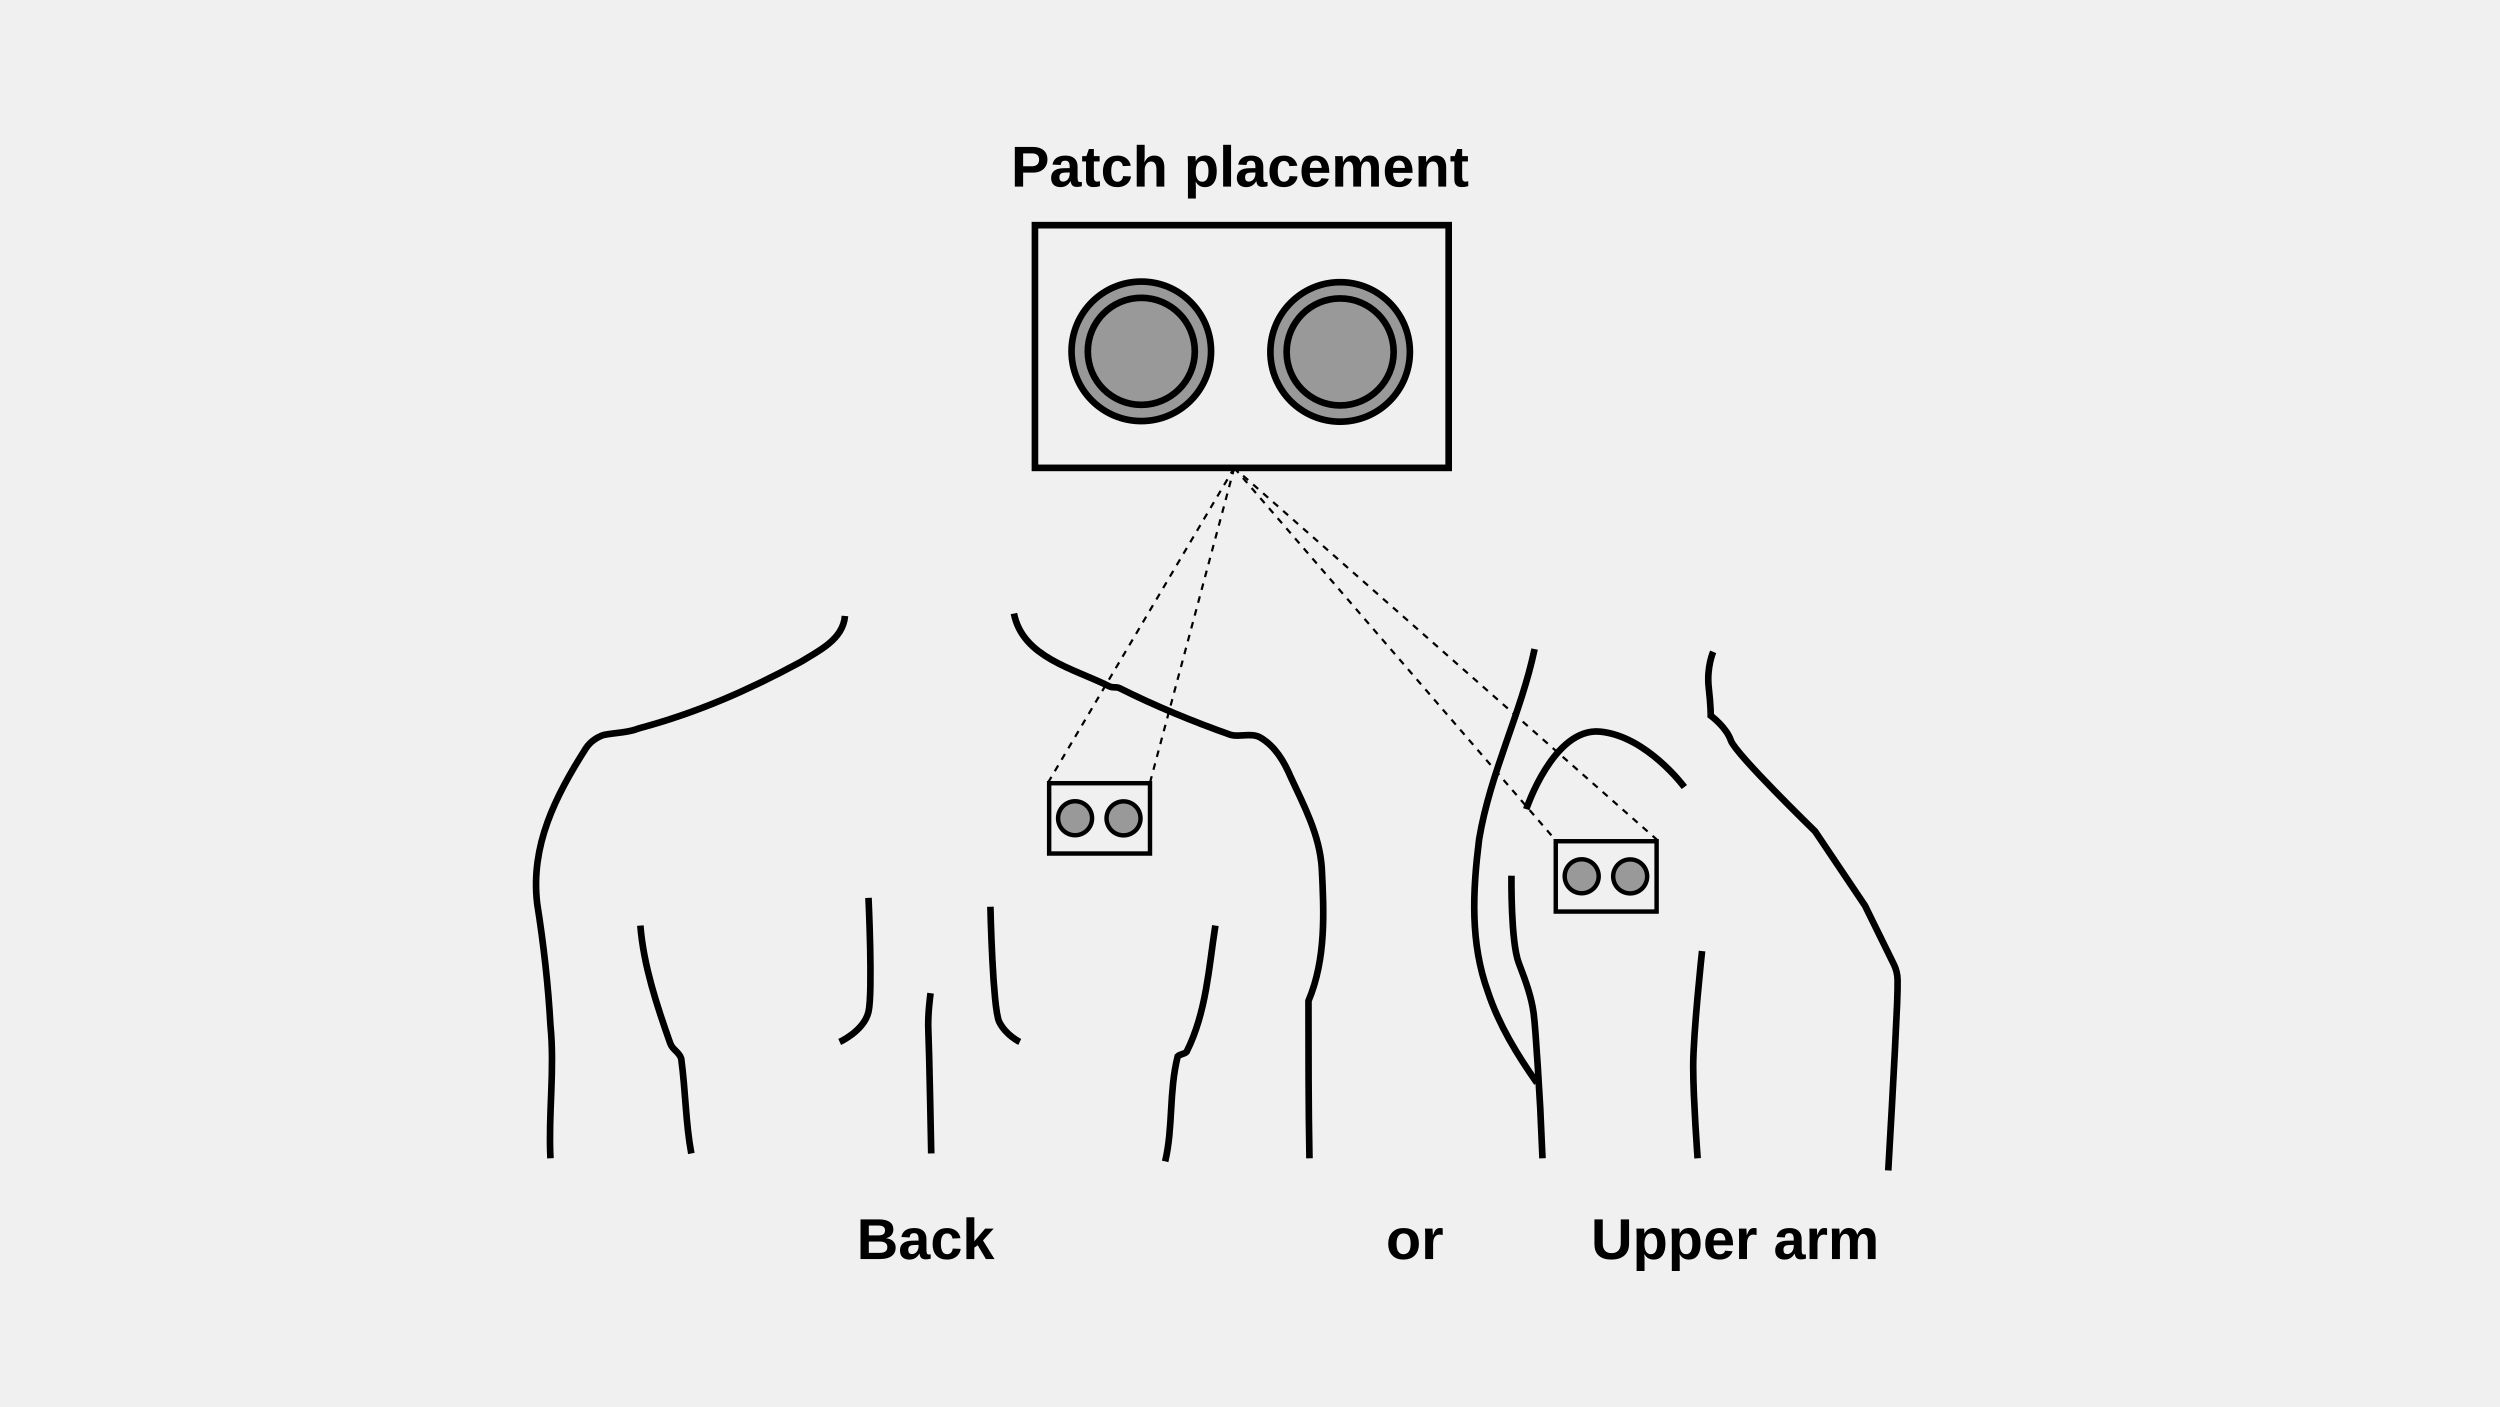
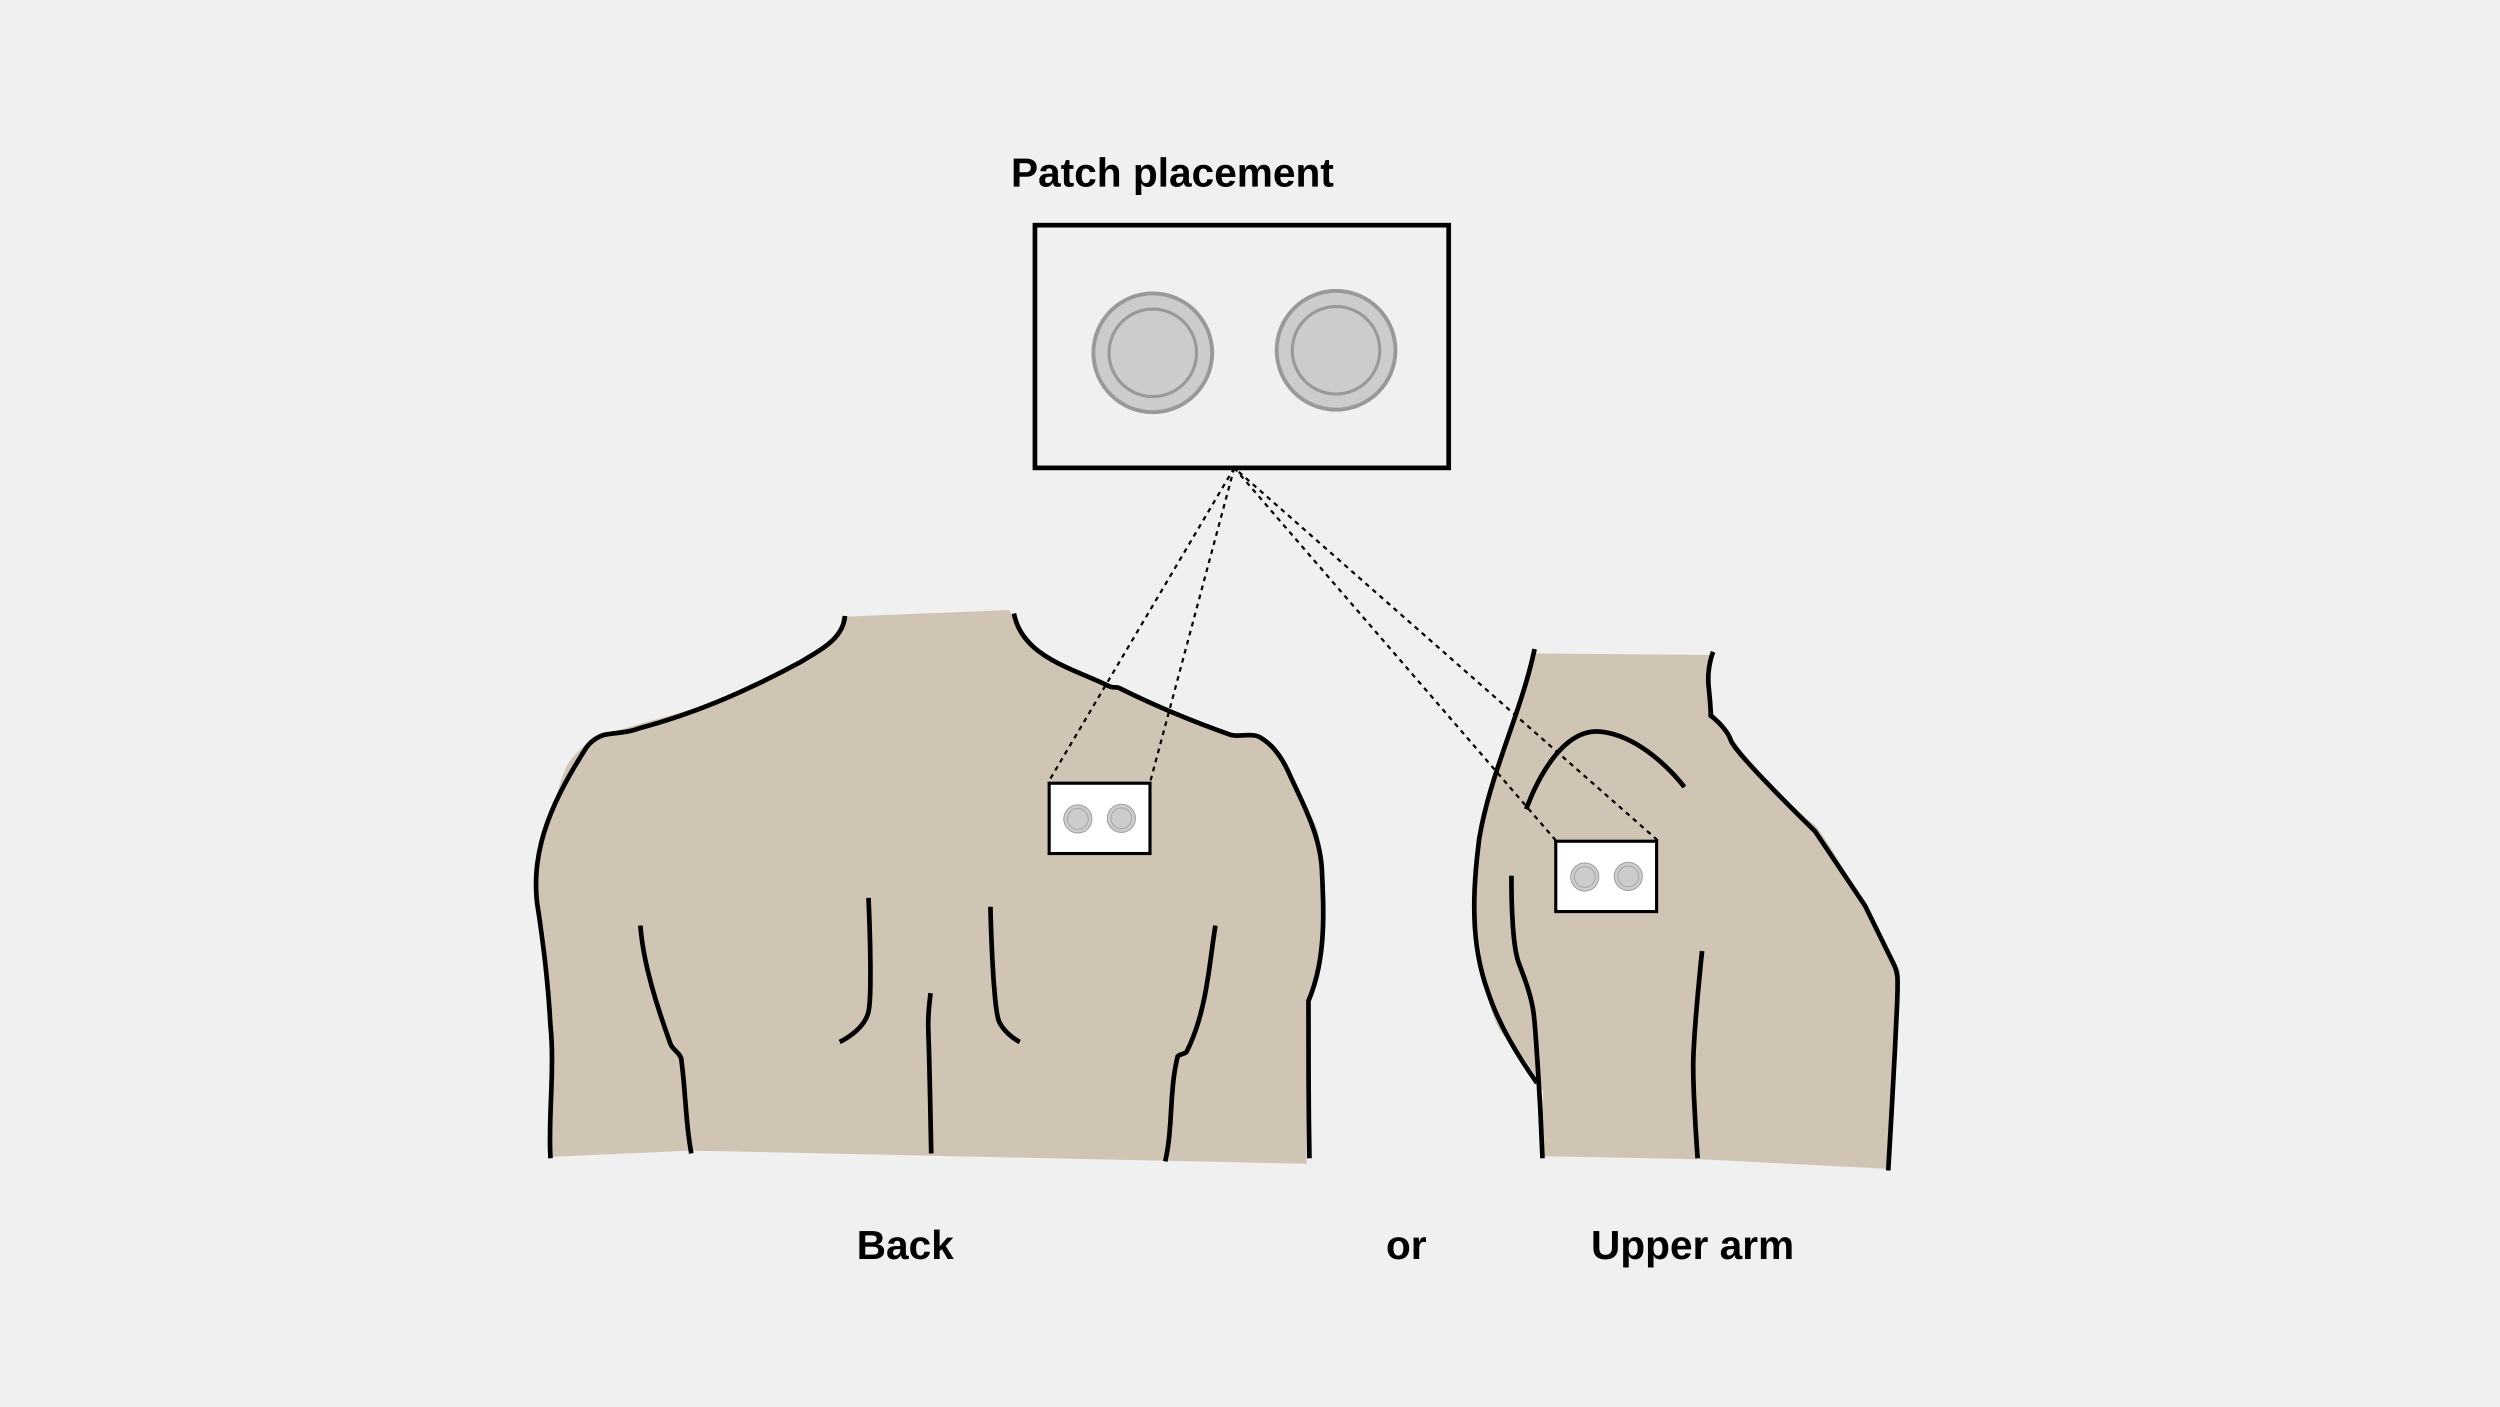
<svg xmlns="http://www.w3.org/2000/svg" id="fig-patch-testing-sites_svg22" preserveAspectRatio="xMidYMid meet" viewBox="0 0 1600 900" width="100%" height="100%">
+   <path id="fig-patch-testing-sites_path2" d="m1094.189 419.202-111.652-1.015-26.39 81.201s-16.241 64.962-12.181 84.247 5.075 66.991 20.3 81.201 23.346 33.496 23.346 33.496l-2.03 41.615 103.531 2.03 118.757 6.09 8.12-126.877s-47.705-89.321-55.825-94.396-37.556-35.526-37.556-35.526l-20.3-27.405s-4.06-3.045-6.09-9.135-2.03-35.526-2.03-35.526" style="fill:#d0c4b5;fill-opacity:1;stroke:none;stroke-width:4.37;paint-order:fill markers stroke" />
+   <path id="fig-patch-testing-sites_path1" d="m351.685 740.446 90.434-4.06 394.154 8.454.595-101.758s8.613-27.274 10.048-40.193 0-63.16-4.306-73.208c-4.307-10.048-27.274-53.111-27.274-53.111s-20.096-7.178-28.709-7.178-48.805-20.096-48.805-20.096l-68.902-28.709s-11.483-12.919-15.79-18.66c-4.306-5.743-7.177-11.484-7.177-11.484l-107.659 4.306s1.436 12.92-7.177 17.225c-8.613 4.307-48.805 30.145-63.16 34.451s-38.757 11.484-54.547 15.79c-15.79 4.307-22.967 7.177-28.71 8.613-5.74 1.435-18.66 11.484-22.966 21.532s-17.226 55.982-18.661 67.466 4.306 28.709 5.742 40.193 1.435 45.934 2.87 63.16 0 77.267 0 77.267" style="fill:#d0c4b5;fill-opacity:1;stroke:none;stroke-width:4.37;paint-order:fill markers stroke" />
  <defs id="fig-patch-testing-sites_defs1">
-     <style id="fig-patch-testing-sites_style1">.fig-patch-testing-sites_st0{font-family:Arial-BoldMT,Arial;font-size:26px;font-weight:700}.fig-patch-testing-sites_st1{stroke-dasharray:3}.fig-patch-testing-sites_st1,.fig-patch-testing-sites_st2,.fig-patch-testing-sites_st3,.fig-patch-testing-sites_st4,.fig-patch-testing-sites_st5{stroke:#000;stroke-miterlimit:10}.fig-patch-testing-sites_st1,.fig-patch-testing-sites_st3,.fig-patch-testing-sites_st5{fill:none}.fig-patch-testing-sites_st2,.fig-patch-testing-sites_st3{stroke-width:2px}.fig-patch-testing-sites_st2,.fig-patch-testing-sites_st4{fill:#999}.fig-patch-testing-sites_st4,.fig-patch-testing-sites_st5{stroke-width:3px}</style>
+     <style id="fig-patch-testing-sites_style1">.fig-patch-testing-sites_st0{font-family:Arial-BoldMT,Arial;font-size:26px;font-weight:700}.fig-patch-testing-sites_st1{stroke-dasharray:3}.fig-patch-testing-sites_st1,.fig-patch-testing-sites_st3,.fig-patch-testing-sites_st5{stroke:#000;stroke-miterlimit:10;fill:none}.fig-patch-testing-sites_st3{stroke-width:2px}.fig-patch-testing-sites_st5{stroke-width:3px}</style>
  </defs>
-   <g id="fig-patch-testing-sites_g25" transform="translate(-203.781 -71.508)scale(1.41853)">
-     <g id="fig-patch-testing-sites_Layer_3">
-       <circle id="fig-patch-testing-sites_circle2" cx="628.7" cy="419.57" r="7.67" class="fig-patch-testing-sites_st2" />
-       <path id="fig-patch-testing-sites_rect2" d="M617 403.77h45.5v31.73H617z" class="fig-patch-testing-sites_st3" />
-       <circle id="fig-patch-testing-sites_circle3" cx="650.56" cy="419.63" r="7.67" class="fig-patch-testing-sites_st2" />
-       <path id="fig-patch-testing-sites_path3" d="M535.5 455.5s2 42.79 0 51.4-13 13.6-13 13.6" class="fig-patch-testing-sites_st5" />
-       <path id="fig-patch-testing-sites_path4" d="M590.5 459.5s1 46 4 52 9.24 9 9.24 9" class="fig-patch-testing-sites_st5" />
-       <path id="fig-patch-testing-sites_path5" d="M692 468c-3 19-4 39-13 57-1 1-3 1-4 2-4 16-2 32-5.65 47.4" class="fig-patch-testing-sites_st5" />
-       <path id="fig-patch-testing-sites_path6" d="M432.57 468C434 486 440 504 446 521c1 3 4 4 5 7 2 15 2 29 4.55 42.81" class="fig-patch-testing-sites_st5" />
-       <path id="fig-patch-testing-sites_path7" d="M524.88 328.31C524 339 513 344 505 349c-24 13-47 23-73 30-5 2-11 2-16 3-3 1-6 3-8 6-14 22-25 44-22 70 3 19 5 37 6 55 2 20-1 40 0 60" class="fig-patch-testing-sites_st5" />
-       <path id="fig-patch-testing-sites_path8" d="M601.12 327.21C605 347 628 352 644 360c2 1 3 0 5 1 16 8 33 15 50 21 4 1 9-1 13 1 7 4 11 11 14 18 6 13 13 26 14 41 1 20 2 41-6 60 0 24 0 47 .44 71" class="fig-patch-testing-sites_st5" />
-       <path id="fig-patch-testing-sites_path9" d="M836.02 343.24C830 372 816 399 811 429c-3 24-4 47 4 69 5 15 13 28 22.08 41" class="fig-patch-testing-sites_st5" />
-       <path id="fig-patch-testing-sites_path10" d="M832.25 415.5s12.33-37 33.33-35 38 25 38 25" class="fig-patch-testing-sites_st5" />
-       <path id="fig-patch-testing-sites_path11" d="M825.58 445.5s-.38 29.83 3.31 39.41 5.69 15.59 6.69 22.59 3 43 3 43l1 22.5" class="fig-patch-testing-sites_st5" />
-       <path id="fig-patch-testing-sites_path12" d="M911.58 479.5s-4 37-4 52 2 41.5 2 41.5" class="fig-patch-testing-sites_st5" />
-       <path id="fig-patch-testing-sites_path13" d="M916.58 344.5s-3 7-2 16 .9 12.77.9 12.77 7.1 5.23 9.1 11.23 38 41 38 41l22.5 33.5 13.03 26.51c1.08 2.19 1.65 4.59 1.68 7.03.03 2.24 0 5.64-.21 10.7-.95 23.32-4 75.25-4 75.25" class="fig-patch-testing-sites_st5" />
-       <path id="fig-patch-testing-sites_path14" d="M563.5 498.5s-1.38 9.75-1 17 1.3 55.31 1.3 55.31" class="fig-patch-testing-sites_st5" />
-       <circle id="fig-patch-testing-sites_circle14" cx="857.27" cy="445.76" r="7.67" class="fig-patch-testing-sites_st2" />
-       <path id="fig-patch-testing-sites_rect14" d="M845.57 429.95h45.5v31.73h-45.5z" class="fig-patch-testing-sites_st3" />
-       <circle id="fig-patch-testing-sites_circle15" cx="879.14" cy="445.82" r="7.67" class="fig-patch-testing-sites_st2" />
-       <text id="fig-patch-testing-sites_text15" class="fig-patch-testing-sites_st0" transform="translate(530.16 618.45)">
-         <tspan id="fig-patch-testing-sites_tspan15" x="0" y="0">Back</tspan>
-       </text>
-       <text id="fig-patch-testing-sites_text16" class="fig-patch-testing-sites_st0" transform="translate(861.46 618.45)">
-         <tspan id="fig-patch-testing-sites_tspan16" x="0" y="0">Upper arm</tspan>
-       </text>
-       <circle id="fig-patch-testing-sites_circle16" cx="658.58" cy="208.92" r="31.47" class="fig-patch-testing-sites_st4" />
-       <circle id="fig-patch-testing-sites_circle17" cx="658.58" cy="208.92" r="24.14" class="fig-patch-testing-sites_st4" />
-       <path id="fig-patch-testing-sites_rect17" d="M610.59 152h186.67v109.5H610.59z" class="fig-patch-testing-sites_st5" />
-       <text id="fig-patch-testing-sites_text17" class="fig-patch-testing-sites_st0" transform="translate(599.78 134.59)">
-         <tspan id="fig-patch-testing-sites_tspan17" x="0" y="0">Patch placement</tspan>
-       </text>
-       <circle id="fig-patch-testing-sites_circle18" cx="748.29" cy="209.19" r="31.47" class="fig-patch-testing-sites_st4" />
-       <circle id="fig-patch-testing-sites_circle19" cx="748.29" cy="209.19" r="24.14" class="fig-patch-testing-sites_st4" />
-       <text id="fig-patch-testing-sites_text19" class="fig-patch-testing-sites_st0" transform="translate(768.96 618.45)">
-         <tspan id="fig-patch-testing-sites_tspan19" x="0" y="0">or</tspan>
-       </text>
-       <path id="fig-patch-testing-sites_line19" d="m700.5 261.5-84 142" class="fig-patch-testing-sites_st1" />
-       <path id="fig-patch-testing-sites_line20" d="m891.5 429.5-191-168" class="fig-patch-testing-sites_st1" />
-       <path id="fig-patch-testing-sites_line21" d="m700.5 261.5-38 142" class="fig-patch-testing-sites_st1" />
-       <path id="fig-patch-testing-sites_line22" d="m700.5 261.5 145 168" class="fig-patch-testing-sites_st1" />
-     </g>
+   <path id="fig-patch-testing-sites_rect2" d="M671.453 501.253h64.543v45.01h-64.543z" class="fig-patch-testing-sites_st3" style="fill:#fff" />
+   <path id="fig-patch-testing-sites_path3" d="M555.842 574.633s2.837 60.7 0 72.913-18.44 19.292-18.44 19.292" class="fig-patch-testing-sites_st5" />
+   <path id="fig-patch-testing-sites_path4" d="M633.862 580.307s1.418 65.253 5.674 73.764c4.255 8.511 13.107 12.767 13.107 12.767" class="fig-patch-testing-sites_st5" />
+   <path id="fig-patch-testing-sites_path5" d="M777.843 592.365c-4.256 26.952-5.674 55.323-18.441 80.856-1.419 1.419-4.256 1.419-5.674 2.837-5.675 22.697-2.837 45.393-8.015 67.239" class="fig-patch-testing-sites_st5" />
+   <path id="fig-patch-testing-sites_path6" d="M409.833 592.365c2.028 25.533 10.54 51.067 19.05 75.182 1.42 4.256 5.675 5.674 7.094 9.93 2.837 21.278 2.837 41.137 6.454 60.727" class="fig-patch-testing-sites_st5" />
+   <path id="fig-patch-testing-sites_path7" d="M540.778 394.21c-1.249 15.164-16.853 22.257-28.2 29.35-34.046 18.44-66.672 32.626-103.554 42.556-7.092 2.837-15.603 2.837-22.696 4.255-4.256 1.419-8.511 4.256-11.348 8.511-19.86 31.208-35.464 62.416-31.208 99.298 4.256 26.952 7.093 52.485 8.511 78.019 2.837 28.37-1.418 56.741 0 85.112" class="fig-patch-testing-sites_st5" />
+   <path id="fig-patch-testing-sites_path8" d="M648.926 392.65c5.504 28.073 38.13 35.165 60.827 46.513 2.837 1.419 4.256 0 7.093 1.419 22.696 11.348 46.811 21.278 70.926 29.79 5.674 1.418 12.767-1.42 18.441 1.418 9.93 5.674 15.604 15.603 19.86 25.533 8.51 18.441 18.44 36.882 19.86 58.16 1.418 28.37 2.836 58.16-8.512 85.112 0 34.045 0 66.67.624 100.716" class="fig-patch-testing-sites_st5" />
+   <path id="fig-patch-testing-sites_path9" d="M982.14 415.389c-8.54 40.797-28.4 79.097-35.492 121.653-4.256 34.045-5.674 66.671 5.674 97.879 7.093 21.278 18.44 39.719 31.321 58.16" class="fig-patch-testing-sites_st5" />
+   <path id="fig-patch-testing-sites_path10" d="M976.792 517.892s17.49-52.486 47.28-49.649c29.789 2.837 53.904 35.464 53.904 35.464" class="fig-patch-testing-sites_st5" />
+   <path id="fig-patch-testing-sites_path11" d="M967.33 560.448s-.539 42.315 4.695 55.904c5.235 13.59 8.072 22.115 9.49 32.045s4.256 60.997 4.256 60.997l1.419 31.917" class="fig-patch-testing-sites_st5" />
+   <path id="fig-patch-testing-sites_path12" d="M1089.324 608.678s-5.674 52.486-5.674 73.764 2.837 58.869 2.837 58.869" class="fig-patch-testing-sites_st5" />
+   <path id="fig-patch-testing-sites_path13" d="M1096.417 417.176s-4.256 9.93-2.838 22.697 1.277 18.114 1.277 18.114 10.072 7.42 12.909 15.93c2.837 8.512 53.904 58.16 53.904 58.16l31.917 47.521 18.483 37.605a23.2 23.2 0 0 1 2.383 9.973c.042 3.177 0 8-.297 15.178-1.348 33.08-5.675 106.744-5.675 106.744" class="fig-patch-testing-sites_st5" />
+   <path id="fig-patch-testing-sites_path14" d="M595.561 635.63s-1.957 13.83-1.418 24.115 1.844 78.46 1.844 78.46" class="fig-patch-testing-sites_st5" />
+   <path id="fig-patch-testing-sites_rect14" d="M995.687 538.39h64.543v45.01h-64.543z" class="fig-patch-testing-sites_st3" style="fill:#fff" />
+   <text id="fig-patch-testing-sites_text15" x="548.267" y="805.783" class="fig-patch-testing-sites_st0" style="stroke-width:1.419">
+     <tspan id="fig-patch-testing-sites_tspan15" x="548.267" y="805.783" style="stroke-width:1.419">Back</tspan>
+   </text>
+   <text id="fig-patch-testing-sites_text16" x="1018.227" y="805.783" class="fig-patch-testing-sites_st0" style="stroke-width:1.419">
+     <tspan id="fig-patch-testing-sites_tspan16" x="1018.227" y="805.783" style="stroke-width:1.419">Upper arm</tspan>
+   </text>
+   <path id="fig-patch-testing-sites_rect17" d="M662.36 144.109h264.797v155.329H662.36z" class="fig-patch-testing-sites_st5" />
+   <text id="fig-patch-testing-sites_text17" x="647.026" y="119.412" class="fig-patch-testing-sites_st0" style="stroke-width:1.419">
+     <tspan id="fig-patch-testing-sites_tspan17" x="647.026" y="119.412" style="stroke-width:1.419">Patch placement</tspan>
+   </text>
+   <text id="fig-patch-testing-sites_text19" x="887.013" y="805.783" class="fig-patch-testing-sites_st0" style="stroke-width:1.419">
+     <tspan id="fig-patch-testing-sites_tspan19" x="887.013" y="805.783" style="stroke-width:1.419">or</tspan>
+   </text>
+   <path id="fig-patch-testing-sites_line19" d="M789.9 299.438 670.743 500.87" class="fig-patch-testing-sites_st1" style="stroke-width:1.419" />
+   <path id="fig-patch-testing-sites_line20" d="M1060.84 537.751 789.9 299.438" class="fig-patch-testing-sites_st1" style="stroke-width:1.419" />
+   <path id="fig-patch-testing-sites_line21" d="M789.9 299.438 735.996 500.87" class="fig-patch-testing-sites_st1" style="stroke-width:1.419" />
+   <path id="fig-patch-testing-sites_line22" d="m789.9 299.438 205.687 238.313" class="fig-patch-testing-sites_st1" style="stroke-width:1.419" />
+   <g id="fig-patch-testing-sites_g1">
+     <circle id="fig-patch-testing-sites_circle20" cx="855.073" cy="224.186" r="38" fill="#e0ddd5" stroke="#999" stroke-width="2.5" style="fill:#ccc" />
+     <circle id="fig-patch-testing-sites_circle21" cx="855.073" cy="224.186" r="28" fill="#d0c4b5" stroke="#a89888" stroke-width="2" style="fill:#ccc;stroke:#999" />
+     <circle id="fig-patch-testing-sites_circle20-3" cx="737.782" cy="225.799" r="38" fill="#e0ddd5" stroke="#999" stroke-width="2.5" style="fill:#ccc" />
+     <circle id="fig-patch-testing-sites_circle21-6" cx="737.782" cy="225.799" r="28" fill="#d0c4b5" stroke="#a89888" stroke-width="2" style="fill:#ccc;stroke:#999" />
+   </g>
+   <g id="fig-patch-testing-sites_g2" transform="translate(514.586 470.49)scale(.23752)">
+     <circle id="fig-patch-testing-sites_circle20-8" cx="855.073" cy="224.186" r="38" fill="#e0ddd5" stroke="#999" stroke-width="2.5" style="fill:#ccc" />
+     <circle id="fig-patch-testing-sites_circle21-0" cx="855.073" cy="224.186" r="28" fill="#d0c4b5" stroke="#a89888" stroke-width="2" style="fill:#ccc;stroke:#999" />
+     <circle id="fig-patch-testing-sites_circle20-3-4" cx="737.782" cy="225.799" r="38" fill="#e0ddd5" stroke="#999" stroke-width="2.5" style="fill:#ccc" />
+     <circle id="fig-patch-testing-sites_circle21-6-6" cx="737.782" cy="225.799" r="28" fill="#d0c4b5" stroke="#a89888" stroke-width="2" style="fill:#ccc;stroke:#999" />
+   </g>
+   <g id="fig-patch-testing-sites_g2-2" transform="translate(839.014 507.654)scale(.23752)">
+     <circle id="fig-patch-testing-sites_circle20-8-6" cx="855.073" cy="224.186" r="38" fill="#e0ddd5" stroke="#999" stroke-width="2.5" style="fill:#ccc" />
+     <circle id="fig-patch-testing-sites_circle21-0-9" cx="855.073" cy="224.186" r="28" fill="#d0c4b5" stroke="#a89888" stroke-width="2" style="fill:#ccc;stroke:#999" />
+     <circle id="fig-patch-testing-sites_circle20-3-4-4" cx="737.782" cy="225.799" r="38" fill="#e0ddd5" stroke="#999" stroke-width="2.5" style="fill:#ccc" />
+     <circle id="fig-patch-testing-sites_circle21-6-6-1" cx="737.782" cy="225.799" r="28" fill="#d0c4b5" stroke="#a89888" stroke-width="2" style="fill:#ccc;stroke:#999" />
  </g>
</svg>
